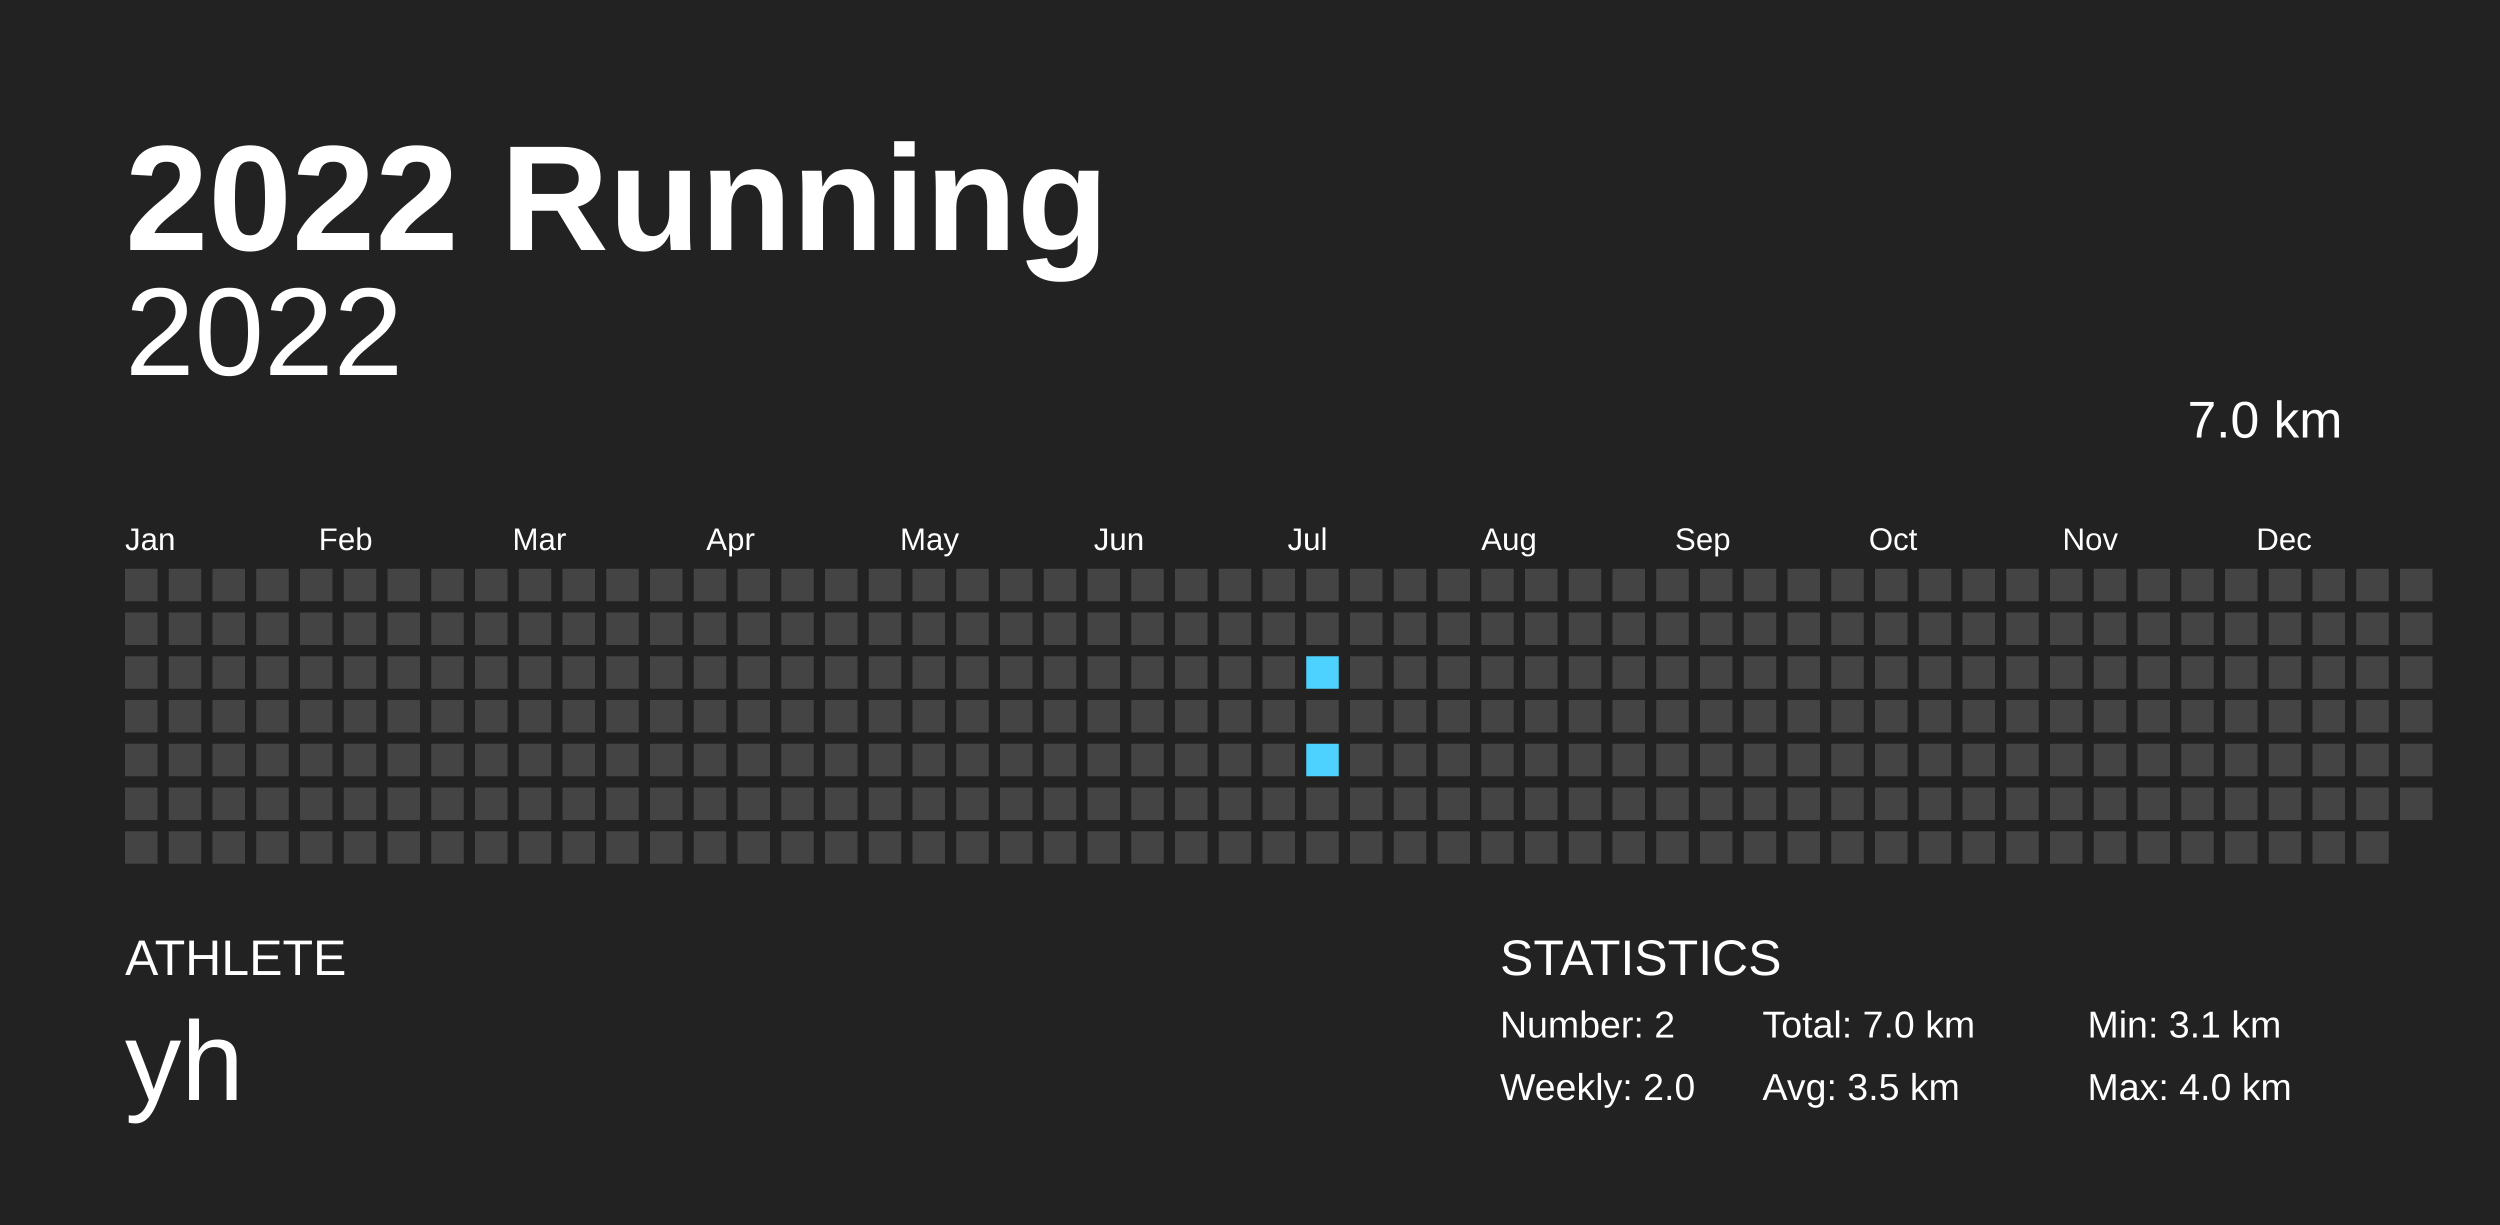
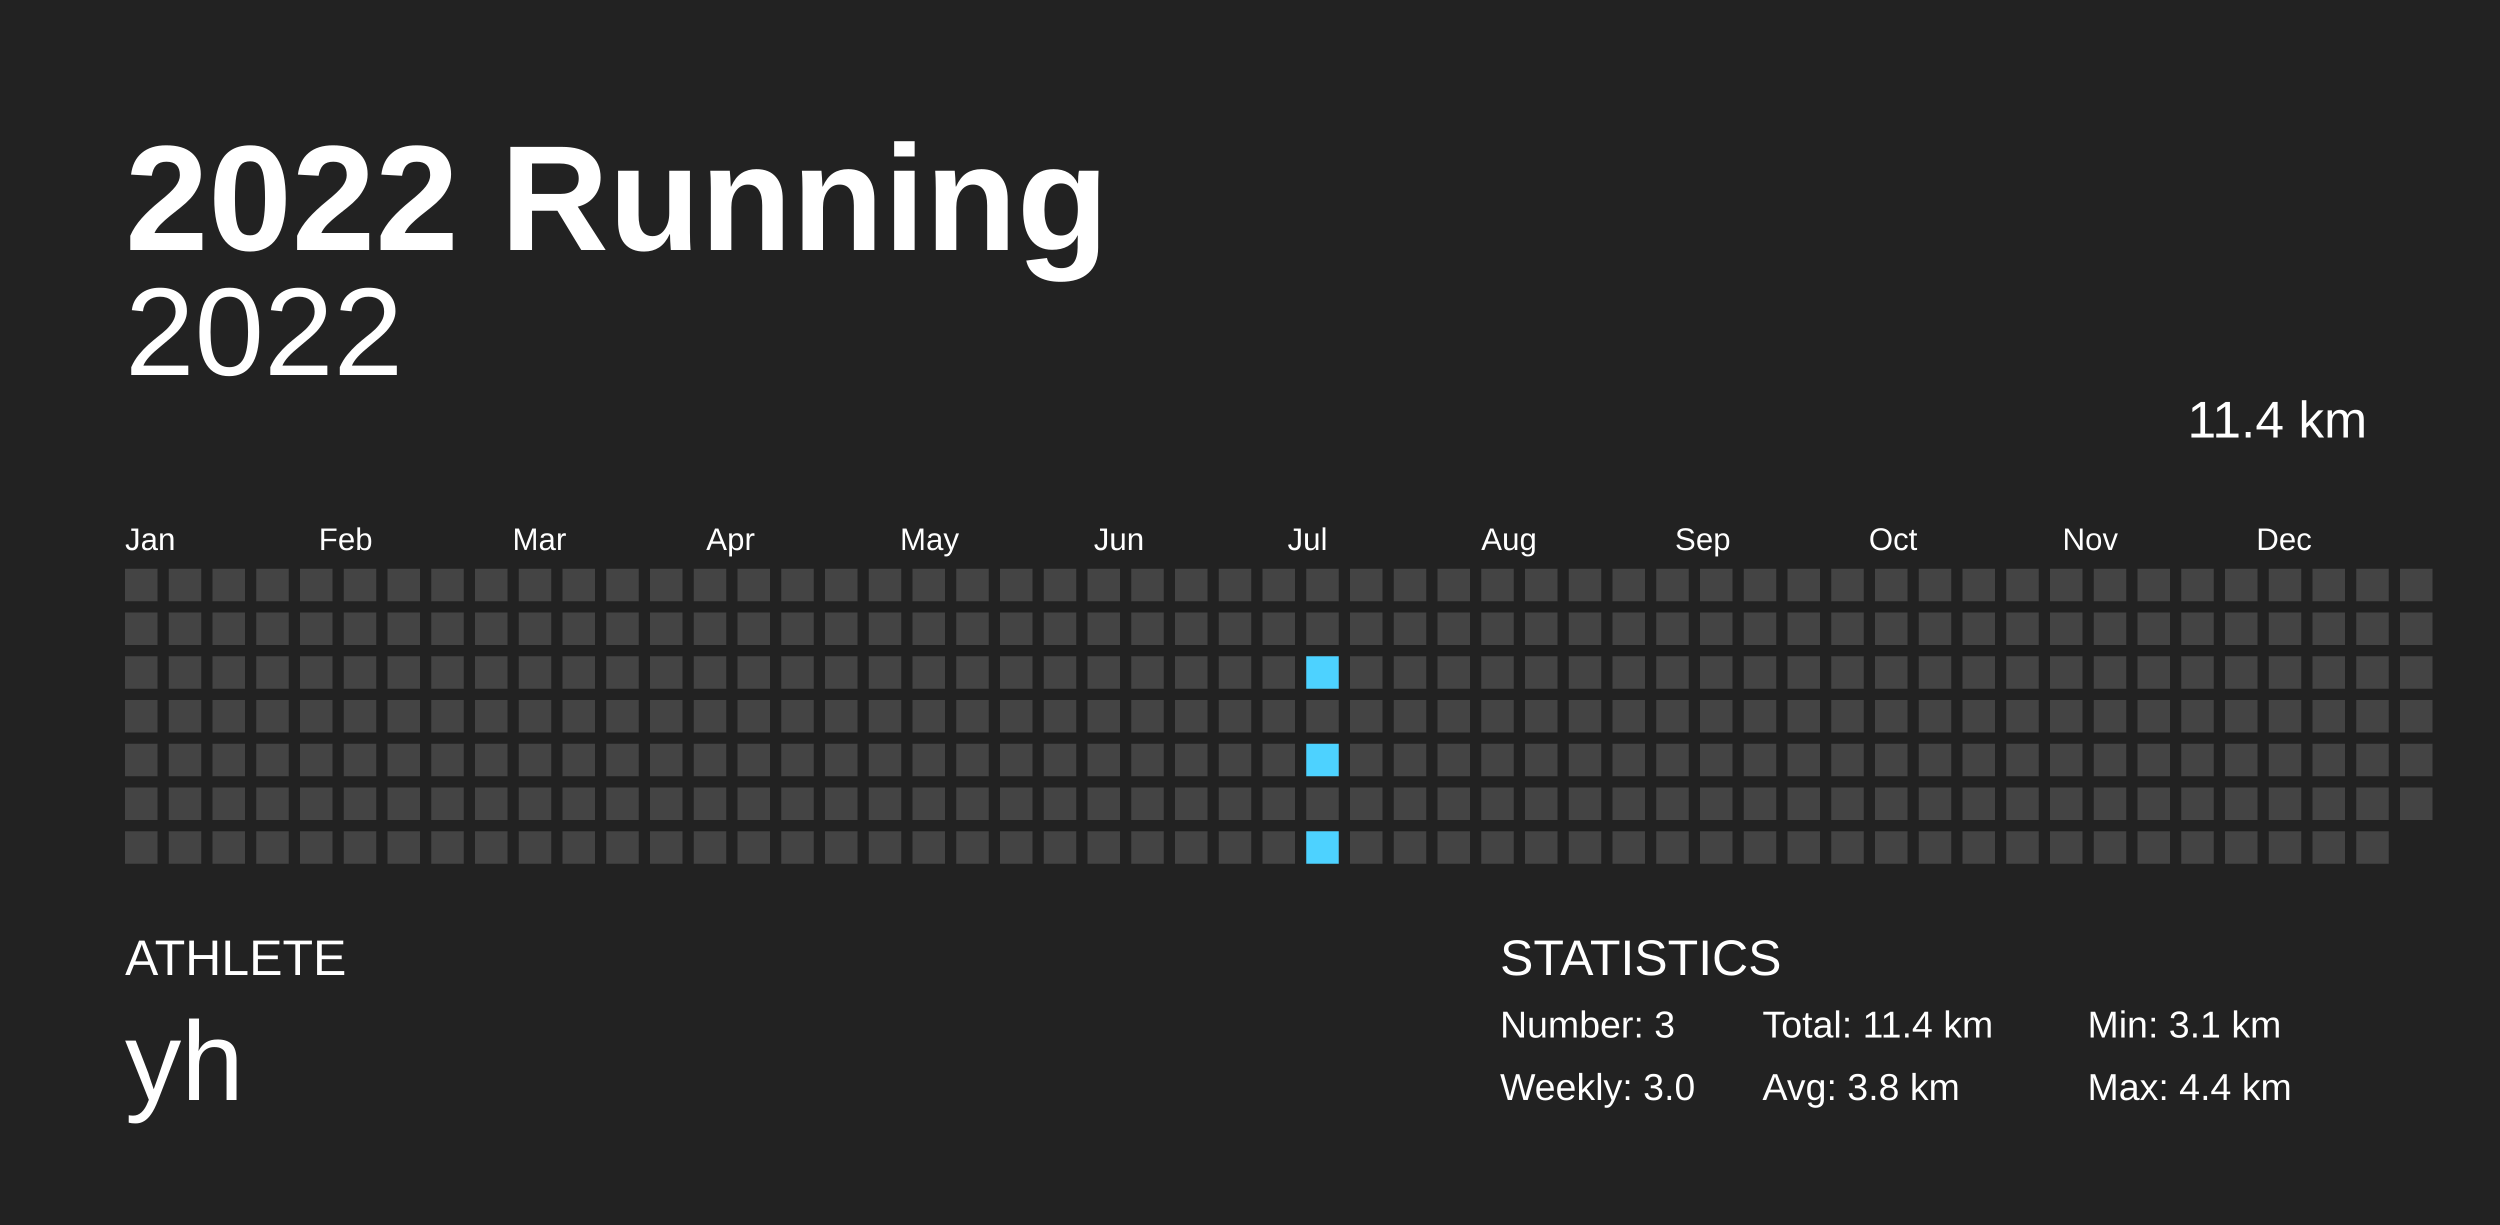
<svg xmlns="http://www.w3.org/2000/svg" baseProfile="full" height="98mm" version="1.1" viewBox="0,0,200,98" width="200mm">
  <defs />
  <rect fill="#222222" height="98" width="200" x="0" y="0" />
  <text fill="#FFFFFF" style="font-size:12px; font-family:Arial; font-weight:bold;" x="10" y="20">2022 Running</text>
  <text fill="#FFFFFF" style="font-size:4px; font-family:Arial" x="10" y="78">ATHLETE</text>
  <text fill="#FFFFFF" style="font-size:9px; font-family:Arial" x="10" y="88">yh</text>
  <text fill="#FFFFFF" style="font-size:4px; font-family:Arial" x="120" y="78">STATISTICS</text>
-   <text fill="#FFFFFF" style="font-size:3px; font-family:Arial" x="120" y="83">Number: 2</text>
-   <text fill="#FFFFFF" style="font-size:3px; font-family:Arial" x="120" y="88">Weekly: 2.0</text>
-   <text fill="#FFFFFF" style="font-size:3px; font-family:Arial" x="141" y="83">Total: 7.0 km</text>
-   <text fill="#FFFFFF" style="font-size:3px; font-family:Arial" x="141" y="88">Avg: 3.5 km</text>
+   <text fill="#FFFFFF" style="font-size:3px; font-family:Arial" x="120" y="83">Number: 3</text>
+   <text fill="#FFFFFF" style="font-size:3px; font-family:Arial" x="120" y="88">Weekly: 3.0</text>
+   <text fill="#FFFFFF" style="font-size:3px; font-family:Arial" x="141" y="83">Total: 11.4 km</text>
+   <text fill="#FFFFFF" style="font-size:3px; font-family:Arial" x="141" y="88">Avg: 3.8 km</text>
  <text fill="#FFFFFF" style="font-size:3px; font-family:Arial" x="167" y="83">Min: 3.1 km</text>
-   <text fill="#FFFFFF" style="font-size:3px; font-family:Arial" x="167" y="88">Max: 4.0 km</text>
+   <text fill="#FFFFFF" style="font-size:3px; font-family:Arial" x="167" y="88">Max: 4.4 km</text>
  <text alignment-baseline="hanging" fill="#FFFFFF" style="font-size:10.0px; font-family:Arial;" x="10" y="30">2022</text>
-   <text alignment-baseline="hanging" fill="#FFFFFF" style="font-size:4.125px; font-family:Arial;" x="175" y="35">7.0 km</text>
+   <text alignment-baseline="hanging" fill="#FFFFFF" style="font-size:4.125px; font-family:Arial;" x="175" y="35">11.4 km</text>
  <text fill="#FFFFFF" style="font-size:2.5px; font-family:Arial" x="10.0" y="44">Jan</text>
  <text fill="#FFFFFF" style="font-size:2.5px; font-family:Arial" x="25.5" y="44">Feb</text>
  <text fill="#FFFFFF" style="font-size:2.5px; font-family:Arial" x="41.0" y="44">Mar</text>
  <text fill="#FFFFFF" style="font-size:2.5px; font-family:Arial" x="56.5" y="44">Apr</text>
  <text fill="#FFFFFF" style="font-size:2.5px; font-family:Arial" x="72.0" y="44">May</text>
  <text fill="#FFFFFF" style="font-size:2.5px; font-family:Arial" x="87.5" y="44">Jun</text>
  <text fill="#FFFFFF" style="font-size:2.5px; font-family:Arial" x="103.0" y="44">Jul</text>
  <text fill="#FFFFFF" style="font-size:2.5px; font-family:Arial" x="118.5" y="44">Aug</text>
  <text fill="#FFFFFF" style="font-size:2.5px; font-family:Arial" x="134.0" y="44">Sep</text>
  <text fill="#FFFFFF" style="font-size:2.5px; font-family:Arial" x="149.5" y="44">Oct</text>
  <text fill="#FFFFFF" style="font-size:2.5px; font-family:Arial" x="165.0" y="44">Nov</text>
  <text fill="#FFFFFF" style="font-size:2.5px; font-family:Arial" x="180.5" y="44">Dec</text>
  <rect fill="#444444" height="2.6" width="2.6" x="10.0" y="45.5" />
  <rect fill="#444444" height="2.6" width="2.6" x="10.0" y="49.0" />
  <rect fill="#444444" height="2.6" width="2.6" x="10.0" y="52.5" />
  <rect fill="#444444" height="2.6" width="2.6" x="10.0" y="56.0" />
  <rect fill="#444444" height="2.6" width="2.6" x="10.0" y="59.5" />
  <rect fill="#444444" height="2.6" width="2.6" x="10.0" y="63.0" />
  <rect fill="#444444" height="2.6" width="2.6" x="10.0" y="66.5" />
  <rect fill="#444444" height="2.6" width="2.6" x="13.5" y="45.5" />
  <rect fill="#444444" height="2.6" width="2.6" x="13.5" y="49.0" />
  <rect fill="#444444" height="2.6" width="2.6" x="13.5" y="52.5" />
  <rect fill="#444444" height="2.6" width="2.6" x="13.5" y="56.0" />
  <rect fill="#444444" height="2.6" width="2.6" x="13.5" y="59.5" />
  <rect fill="#444444" height="2.6" width="2.6" x="13.5" y="63.0" />
  <rect fill="#444444" height="2.6" width="2.6" x="13.5" y="66.5" />
  <rect fill="#444444" height="2.6" width="2.6" x="17.0" y="45.5" />
  <rect fill="#444444" height="2.6" width="2.6" x="17.0" y="49.0" />
  <rect fill="#444444" height="2.6" width="2.6" x="17.0" y="52.5" />
  <rect fill="#444444" height="2.6" width="2.6" x="17.0" y="56.0" />
  <rect fill="#444444" height="2.6" width="2.6" x="17.0" y="59.5" />
  <rect fill="#444444" height="2.6" width="2.6" x="17.0" y="63.0" />
  <rect fill="#444444" height="2.6" width="2.6" x="17.0" y="66.5" />
  <rect fill="#444444" height="2.6" width="2.6" x="20.5" y="45.5" />
  <rect fill="#444444" height="2.6" width="2.6" x="20.5" y="49.0" />
  <rect fill="#444444" height="2.6" width="2.6" x="20.5" y="52.5" />
  <rect fill="#444444" height="2.6" width="2.6" x="20.5" y="56.0" />
  <rect fill="#444444" height="2.6" width="2.6" x="20.5" y="59.5" />
  <rect fill="#444444" height="2.6" width="2.6" x="20.5" y="63.0" />
  <rect fill="#444444" height="2.6" width="2.6" x="20.5" y="66.5" />
  <rect fill="#444444" height="2.6" width="2.6" x="24.0" y="45.5" />
  <rect fill="#444444" height="2.6" width="2.6" x="24.0" y="49.0" />
  <rect fill="#444444" height="2.6" width="2.6" x="24.0" y="52.5" />
  <rect fill="#444444" height="2.6" width="2.6" x="24.0" y="56.0" />
  <rect fill="#444444" height="2.6" width="2.6" x="24.0" y="59.5" />
  <rect fill="#444444" height="2.6" width="2.6" x="24.0" y="63.0" />
  <rect fill="#444444" height="2.6" width="2.6" x="24.0" y="66.5" />
  <rect fill="#444444" height="2.6" width="2.6" x="27.5" y="45.5" />
  <rect fill="#444444" height="2.6" width="2.6" x="27.5" y="49.0" />
  <rect fill="#444444" height="2.6" width="2.6" x="27.5" y="52.5" />
  <rect fill="#444444" height="2.6" width="2.6" x="27.5" y="56.0" />
  <rect fill="#444444" height="2.6" width="2.6" x="27.5" y="59.5" />
  <rect fill="#444444" height="2.6" width="2.6" x="27.5" y="63.0" />
  <rect fill="#444444" height="2.6" width="2.6" x="27.5" y="66.5" />
  <rect fill="#444444" height="2.6" width="2.6" x="31.0" y="45.5" />
  <rect fill="#444444" height="2.6" width="2.6" x="31.0" y="49.0" />
  <rect fill="#444444" height="2.6" width="2.6" x="31.0" y="52.5" />
  <rect fill="#444444" height="2.6" width="2.6" x="31.0" y="56.0" />
  <rect fill="#444444" height="2.6" width="2.6" x="31.0" y="59.5" />
  <rect fill="#444444" height="2.6" width="2.6" x="31.0" y="63.0" />
  <rect fill="#444444" height="2.6" width="2.6" x="31.0" y="66.5" />
  <rect fill="#444444" height="2.6" width="2.6" x="34.5" y="45.5" />
  <rect fill="#444444" height="2.6" width="2.6" x="34.5" y="49.0" />
  <rect fill="#444444" height="2.6" width="2.6" x="34.5" y="52.5" />
  <rect fill="#444444" height="2.6" width="2.6" x="34.5" y="56.0" />
  <rect fill="#444444" height="2.6" width="2.6" x="34.5" y="59.5" />
  <rect fill="#444444" height="2.6" width="2.6" x="34.5" y="63.0" />
  <rect fill="#444444" height="2.6" width="2.6" x="34.5" y="66.5" />
  <rect fill="#444444" height="2.6" width="2.6" x="38.0" y="45.5" />
  <rect fill="#444444" height="2.6" width="2.6" x="38.0" y="49.0" />
  <rect fill="#444444" height="2.6" width="2.6" x="38.0" y="52.5" />
  <rect fill="#444444" height="2.6" width="2.6" x="38.0" y="56.0" />
  <rect fill="#444444" height="2.6" width="2.6" x="38.0" y="59.5" />
  <rect fill="#444444" height="2.6" width="2.6" x="38.0" y="63.0" />
  <rect fill="#444444" height="2.6" width="2.6" x="38.0" y="66.5" />
  <rect fill="#444444" height="2.6" width="2.6" x="41.5" y="45.5" />
  <rect fill="#444444" height="2.6" width="2.6" x="41.5" y="49.0" />
  <rect fill="#444444" height="2.6" width="2.6" x="41.5" y="52.5" />
  <rect fill="#444444" height="2.6" width="2.6" x="41.5" y="56.0" />
  <rect fill="#444444" height="2.6" width="2.6" x="41.5" y="59.5" />
  <rect fill="#444444" height="2.6" width="2.6" x="41.5" y="63.0" />
  <rect fill="#444444" height="2.6" width="2.6" x="41.5" y="66.5" />
  <rect fill="#444444" height="2.6" width="2.6" x="45.0" y="45.5" />
  <rect fill="#444444" height="2.6" width="2.6" x="45.0" y="49.0" />
  <rect fill="#444444" height="2.6" width="2.6" x="45.0" y="52.5" />
  <rect fill="#444444" height="2.6" width="2.6" x="45.0" y="56.0" />
  <rect fill="#444444" height="2.6" width="2.6" x="45.0" y="59.5" />
  <rect fill="#444444" height="2.6" width="2.6" x="45.0" y="63.0" />
  <rect fill="#444444" height="2.6" width="2.6" x="45.0" y="66.5" />
  <rect fill="#444444" height="2.6" width="2.6" x="48.5" y="45.5" />
  <rect fill="#444444" height="2.6" width="2.6" x="48.5" y="49.0" />
  <rect fill="#444444" height="2.6" width="2.6" x="48.5" y="52.5" />
  <rect fill="#444444" height="2.6" width="2.6" x="48.5" y="56.0" />
  <rect fill="#444444" height="2.6" width="2.6" x="48.5" y="59.5" />
  <rect fill="#444444" height="2.6" width="2.6" x="48.5" y="63.0" />
  <rect fill="#444444" height="2.6" width="2.6" x="48.5" y="66.5" />
  <rect fill="#444444" height="2.6" width="2.6" x="52.0" y="45.5" />
  <rect fill="#444444" height="2.6" width="2.6" x="52.0" y="49.0" />
  <rect fill="#444444" height="2.6" width="2.6" x="52.0" y="52.5" />
  <rect fill="#444444" height="2.6" width="2.6" x="52.0" y="56.0" />
  <rect fill="#444444" height="2.6" width="2.6" x="52.0" y="59.5" />
  <rect fill="#444444" height="2.6" width="2.6" x="52.0" y="63.0" />
  <rect fill="#444444" height="2.6" width="2.6" x="52.0" y="66.5" />
  <rect fill="#444444" height="2.6" width="2.6" x="55.5" y="45.5" />
  <rect fill="#444444" height="2.6" width="2.6" x="55.5" y="49.0" />
  <rect fill="#444444" height="2.6" width="2.6" x="55.5" y="52.5" />
  <rect fill="#444444" height="2.6" width="2.6" x="55.5" y="56.0" />
  <rect fill="#444444" height="2.6" width="2.6" x="55.5" y="59.5" />
  <rect fill="#444444" height="2.6" width="2.6" x="55.5" y="63.0" />
  <rect fill="#444444" height="2.6" width="2.6" x="55.5" y="66.5" />
  <rect fill="#444444" height="2.6" width="2.6" x="59.0" y="45.5" />
  <rect fill="#444444" height="2.6" width="2.6" x="59.0" y="49.0" />
  <rect fill="#444444" height="2.6" width="2.6" x="59.0" y="52.5" />
  <rect fill="#444444" height="2.6" width="2.6" x="59.0" y="56.0" />
  <rect fill="#444444" height="2.6" width="2.6" x="59.0" y="59.5" />
  <rect fill="#444444" height="2.6" width="2.6" x="59.0" y="63.0" />
  <rect fill="#444444" height="2.6" width="2.6" x="59.0" y="66.5" />
  <rect fill="#444444" height="2.6" width="2.6" x="62.5" y="45.5" />
  <rect fill="#444444" height="2.6" width="2.6" x="62.5" y="49.0" />
  <rect fill="#444444" height="2.6" width="2.6" x="62.5" y="52.5" />
  <rect fill="#444444" height="2.6" width="2.6" x="62.5" y="56.0" />
  <rect fill="#444444" height="2.6" width="2.6" x="62.5" y="59.5" />
  <rect fill="#444444" height="2.6" width="2.6" x="62.5" y="63.0" />
  <rect fill="#444444" height="2.6" width="2.6" x="62.5" y="66.5" />
  <rect fill="#444444" height="2.6" width="2.6" x="66.0" y="45.5" />
  <rect fill="#444444" height="2.6" width="2.6" x="66.0" y="49.0" />
  <rect fill="#444444" height="2.6" width="2.6" x="66.0" y="52.5" />
  <rect fill="#444444" height="2.6" width="2.6" x="66.0" y="56.0" />
  <rect fill="#444444" height="2.6" width="2.6" x="66.0" y="59.5" />
  <rect fill="#444444" height="2.6" width="2.6" x="66.0" y="63.0" />
  <rect fill="#444444" height="2.6" width="2.6" x="66.0" y="66.5" />
  <rect fill="#444444" height="2.6" width="2.6" x="69.5" y="45.5" />
  <rect fill="#444444" height="2.6" width="2.6" x="69.5" y="49.0" />
  <rect fill="#444444" height="2.6" width="2.6" x="69.5" y="52.5" />
  <rect fill="#444444" height="2.6" width="2.6" x="69.5" y="56.0" />
  <rect fill="#444444" height="2.6" width="2.6" x="69.5" y="59.5" />
  <rect fill="#444444" height="2.6" width="2.6" x="69.5" y="63.0" />
  <rect fill="#444444" height="2.6" width="2.6" x="69.5" y="66.5" />
  <rect fill="#444444" height="2.6" width="2.6" x="73.0" y="45.5" />
  <rect fill="#444444" height="2.6" width="2.6" x="73.0" y="49.0" />
  <rect fill="#444444" height="2.6" width="2.6" x="73.0" y="52.5" />
  <rect fill="#444444" height="2.6" width="2.6" x="73.0" y="56.0" />
  <rect fill="#444444" height="2.6" width="2.6" x="73.0" y="59.5" />
  <rect fill="#444444" height="2.6" width="2.6" x="73.0" y="63.0" />
  <rect fill="#444444" height="2.6" width="2.6" x="73.0" y="66.5" />
  <rect fill="#444444" height="2.6" width="2.6" x="76.5" y="45.5" />
  <rect fill="#444444" height="2.6" width="2.6" x="76.5" y="49.0" />
  <rect fill="#444444" height="2.6" width="2.6" x="76.5" y="52.5" />
  <rect fill="#444444" height="2.6" width="2.6" x="76.5" y="56.0" />
  <rect fill="#444444" height="2.6" width="2.6" x="76.5" y="59.5" />
  <rect fill="#444444" height="2.6" width="2.6" x="76.5" y="63.0" />
  <rect fill="#444444" height="2.6" width="2.6" x="76.5" y="66.5" />
  <rect fill="#444444" height="2.6" width="2.6" x="80.0" y="45.5" />
  <rect fill="#444444" height="2.6" width="2.6" x="80.0" y="49.0" />
  <rect fill="#444444" height="2.6" width="2.6" x="80.0" y="52.5" />
  <rect fill="#444444" height="2.6" width="2.6" x="80.0" y="56.0" />
  <rect fill="#444444" height="2.6" width="2.6" x="80.0" y="59.5" />
  <rect fill="#444444" height="2.6" width="2.6" x="80.0" y="63.0" />
  <rect fill="#444444" height="2.6" width="2.6" x="80.0" y="66.5" />
  <rect fill="#444444" height="2.6" width="2.6" x="83.5" y="45.5" />
  <rect fill="#444444" height="2.6" width="2.6" x="83.5" y="49.0" />
  <rect fill="#444444" height="2.6" width="2.6" x="83.5" y="52.5" />
  <rect fill="#444444" height="2.6" width="2.6" x="83.5" y="56.0" />
  <rect fill="#444444" height="2.6" width="2.6" x="83.5" y="59.5" />
  <rect fill="#444444" height="2.6" width="2.6" x="83.5" y="63.0" />
  <rect fill="#444444" height="2.6" width="2.6" x="83.5" y="66.5" />
  <rect fill="#444444" height="2.6" width="2.6" x="87.0" y="45.5" />
  <rect fill="#444444" height="2.6" width="2.6" x="87.0" y="49.0" />
  <rect fill="#444444" height="2.6" width="2.6" x="87.0" y="52.5" />
  <rect fill="#444444" height="2.6" width="2.6" x="87.0" y="56.0" />
  <rect fill="#444444" height="2.6" width="2.6" x="87.0" y="59.5" />
  <rect fill="#444444" height="2.6" width="2.6" x="87.0" y="63.0" />
  <rect fill="#444444" height="2.6" width="2.6" x="87.0" y="66.5" />
  <rect fill="#444444" height="2.6" width="2.6" x="90.5" y="45.5" />
  <rect fill="#444444" height="2.6" width="2.6" x="90.5" y="49.0" />
  <rect fill="#444444" height="2.6" width="2.6" x="90.5" y="52.5" />
  <rect fill="#444444" height="2.6" width="2.6" x="90.5" y="56.0" />
  <rect fill="#444444" height="2.6" width="2.6" x="90.5" y="59.5" />
  <rect fill="#444444" height="2.6" width="2.6" x="90.5" y="63.0" />
  <rect fill="#444444" height="2.6" width="2.6" x="90.5" y="66.5" />
  <rect fill="#444444" height="2.6" width="2.6" x="94.0" y="45.5" />
  <rect fill="#444444" height="2.6" width="2.6" x="94.0" y="49.0" />
  <rect fill="#444444" height="2.6" width="2.6" x="94.0" y="52.5" />
  <rect fill="#444444" height="2.6" width="2.6" x="94.0" y="56.0" />
  <rect fill="#444444" height="2.6" width="2.6" x="94.0" y="59.5" />
  <rect fill="#444444" height="2.6" width="2.6" x="94.0" y="63.0" />
  <rect fill="#444444" height="2.6" width="2.6" x="94.0" y="66.5" />
  <rect fill="#444444" height="2.6" width="2.6" x="97.5" y="45.5" />
  <rect fill="#444444" height="2.6" width="2.6" x="97.5" y="49.0" />
  <rect fill="#444444" height="2.6" width="2.6" x="97.5" y="52.5" />
  <rect fill="#444444" height="2.6" width="2.6" x="97.5" y="56.0" />
  <rect fill="#444444" height="2.6" width="2.6" x="97.5" y="59.5" />
  <rect fill="#444444" height="2.6" width="2.6" x="97.5" y="63.0" />
  <rect fill="#444444" height="2.6" width="2.6" x="97.5" y="66.5" />
  <rect fill="#444444" height="2.6" width="2.6" x="101.0" y="45.5" />
  <rect fill="#444444" height="2.6" width="2.6" x="101.0" y="49.0" />
  <rect fill="#444444" height="2.6" width="2.6" x="101.0" y="52.5" />
  <rect fill="#444444" height="2.6" width="2.6" x="101.0" y="56.0" />
  <rect fill="#444444" height="2.6" width="2.6" x="101.0" y="59.5" />
  <rect fill="#444444" height="2.6" width="2.6" x="101.0" y="63.0" />
  <rect fill="#444444" height="2.6" width="2.6" x="101.0" y="66.5" />
  <rect fill="#444444" height="2.6" width="2.6" x="104.5" y="45.5" />
  <rect fill="#444444" height="2.6" width="2.6" x="104.5" y="49.0" />
  <rect fill="#4dd2ff" height="2.6" width="2.6" x="104.5" y="52.5" />
  <rect fill="#444444" height="2.6" width="2.6" x="104.5" y="56.0" />
  <rect fill="#4dd2ff" height="2.6" width="2.6" x="104.5" y="59.5" />
  <rect fill="#444444" height="2.6" width="2.6" x="104.5" y="63.0" />
-   <rect fill="#444444" height="2.6" width="2.6" x="104.5" y="66.5" />
+   <rect fill="#4dd2ff" height="2.6" width="2.6" x="104.5" y="66.5" />
  <rect fill="#444444" height="2.6" width="2.6" x="108.0" y="45.5" />
  <rect fill="#444444" height="2.6" width="2.6" x="108.0" y="49.0" />
  <rect fill="#444444" height="2.6" width="2.6" x="108.0" y="52.5" />
  <rect fill="#444444" height="2.6" width="2.6" x="108.0" y="56.0" />
  <rect fill="#444444" height="2.6" width="2.6" x="108.0" y="59.5" />
  <rect fill="#444444" height="2.6" width="2.6" x="108.0" y="63.0" />
  <rect fill="#444444" height="2.6" width="2.6" x="108.0" y="66.5" />
  <rect fill="#444444" height="2.6" width="2.6" x="111.5" y="45.5" />
  <rect fill="#444444" height="2.6" width="2.6" x="111.5" y="49.0" />
  <rect fill="#444444" height="2.6" width="2.6" x="111.5" y="52.5" />
  <rect fill="#444444" height="2.6" width="2.6" x="111.5" y="56.0" />
  <rect fill="#444444" height="2.6" width="2.6" x="111.5" y="59.5" />
  <rect fill="#444444" height="2.6" width="2.6" x="111.5" y="63.0" />
  <rect fill="#444444" height="2.6" width="2.6" x="111.5" y="66.5" />
  <rect fill="#444444" height="2.6" width="2.6" x="115.0" y="45.5" />
  <rect fill="#444444" height="2.6" width="2.6" x="115.0" y="49.0" />
  <rect fill="#444444" height="2.6" width="2.6" x="115.0" y="52.5" />
  <rect fill="#444444" height="2.6" width="2.6" x="115.0" y="56.0" />
  <rect fill="#444444" height="2.6" width="2.6" x="115.0" y="59.5" />
  <rect fill="#444444" height="2.6" width="2.6" x="115.0" y="63.0" />
  <rect fill="#444444" height="2.6" width="2.6" x="115.0" y="66.5" />
  <rect fill="#444444" height="2.6" width="2.6" x="118.5" y="45.5" />
  <rect fill="#444444" height="2.6" width="2.6" x="118.5" y="49.0" />
  <rect fill="#444444" height="2.6" width="2.6" x="118.5" y="52.5" />
  <rect fill="#444444" height="2.6" width="2.6" x="118.5" y="56.0" />
  <rect fill="#444444" height="2.6" width="2.6" x="118.5" y="59.5" />
  <rect fill="#444444" height="2.6" width="2.6" x="118.5" y="63.0" />
  <rect fill="#444444" height="2.6" width="2.6" x="118.5" y="66.5" />
  <rect fill="#444444" height="2.6" width="2.6" x="122.0" y="45.5" />
  <rect fill="#444444" height="2.6" width="2.6" x="122.0" y="49.0" />
  <rect fill="#444444" height="2.6" width="2.6" x="122.0" y="52.5" />
  <rect fill="#444444" height="2.6" width="2.6" x="122.0" y="56.0" />
  <rect fill="#444444" height="2.6" width="2.6" x="122.0" y="59.5" />
  <rect fill="#444444" height="2.6" width="2.6" x="122.0" y="63.0" />
  <rect fill="#444444" height="2.6" width="2.6" x="122.0" y="66.5" />
  <rect fill="#444444" height="2.6" width="2.6" x="125.5" y="45.5" />
  <rect fill="#444444" height="2.6" width="2.6" x="125.5" y="49.0" />
  <rect fill="#444444" height="2.6" width="2.6" x="125.5" y="52.5" />
  <rect fill="#444444" height="2.6" width="2.6" x="125.5" y="56.0" />
  <rect fill="#444444" height="2.6" width="2.6" x="125.5" y="59.5" />
  <rect fill="#444444" height="2.6" width="2.6" x="125.5" y="63.0" />
  <rect fill="#444444" height="2.6" width="2.6" x="125.5" y="66.5" />
  <rect fill="#444444" height="2.6" width="2.6" x="129.0" y="45.5" />
  <rect fill="#444444" height="2.6" width="2.6" x="129.0" y="49.0" />
  <rect fill="#444444" height="2.6" width="2.6" x="129.0" y="52.5" />
  <rect fill="#444444" height="2.6" width="2.6" x="129.0" y="56.0" />
  <rect fill="#444444" height="2.6" width="2.6" x="129.0" y="59.5" />
  <rect fill="#444444" height="2.6" width="2.6" x="129.0" y="63.0" />
  <rect fill="#444444" height="2.6" width="2.6" x="129.0" y="66.5" />
  <rect fill="#444444" height="2.6" width="2.6" x="132.5" y="45.5" />
  <rect fill="#444444" height="2.6" width="2.6" x="132.5" y="49.0" />
  <rect fill="#444444" height="2.6" width="2.6" x="132.5" y="52.5" />
  <rect fill="#444444" height="2.6" width="2.6" x="132.5" y="56.0" />
  <rect fill="#444444" height="2.6" width="2.6" x="132.5" y="59.5" />
  <rect fill="#444444" height="2.6" width="2.6" x="132.5" y="63.0" />
  <rect fill="#444444" height="2.6" width="2.6" x="132.5" y="66.5" />
  <rect fill="#444444" height="2.6" width="2.6" x="136.0" y="45.5" />
  <rect fill="#444444" height="2.6" width="2.6" x="136.0" y="49.0" />
  <rect fill="#444444" height="2.6" width="2.6" x="136.0" y="52.5" />
  <rect fill="#444444" height="2.6" width="2.6" x="136.0" y="56.0" />
  <rect fill="#444444" height="2.6" width="2.6" x="136.0" y="59.5" />
  <rect fill="#444444" height="2.6" width="2.6" x="136.0" y="63.0" />
  <rect fill="#444444" height="2.6" width="2.6" x="136.0" y="66.5" />
  <rect fill="#444444" height="2.6" width="2.6" x="139.5" y="45.5" />
  <rect fill="#444444" height="2.6" width="2.6" x="139.5" y="49.0" />
  <rect fill="#444444" height="2.6" width="2.6" x="139.5" y="52.5" />
  <rect fill="#444444" height="2.6" width="2.6" x="139.5" y="56.0" />
  <rect fill="#444444" height="2.6" width="2.6" x="139.5" y="59.5" />
  <rect fill="#444444" height="2.6" width="2.6" x="139.5" y="63.0" />
  <rect fill="#444444" height="2.6" width="2.6" x="139.5" y="66.5" />
  <rect fill="#444444" height="2.6" width="2.6" x="143.0" y="45.5" />
  <rect fill="#444444" height="2.6" width="2.6" x="143.0" y="49.0" />
  <rect fill="#444444" height="2.6" width="2.6" x="143.0" y="52.5" />
  <rect fill="#444444" height="2.6" width="2.6" x="143.0" y="56.0" />
  <rect fill="#444444" height="2.6" width="2.6" x="143.0" y="59.5" />
  <rect fill="#444444" height="2.6" width="2.6" x="143.0" y="63.0" />
  <rect fill="#444444" height="2.6" width="2.6" x="143.0" y="66.5" />
  <rect fill="#444444" height="2.6" width="2.6" x="146.5" y="45.5" />
  <rect fill="#444444" height="2.6" width="2.6" x="146.5" y="49.0" />
  <rect fill="#444444" height="2.6" width="2.6" x="146.5" y="52.5" />
  <rect fill="#444444" height="2.6" width="2.6" x="146.5" y="56.0" />
  <rect fill="#444444" height="2.6" width="2.6" x="146.5" y="59.5" />
  <rect fill="#444444" height="2.6" width="2.6" x="146.5" y="63.0" />
  <rect fill="#444444" height="2.6" width="2.6" x="146.5" y="66.5" />
  <rect fill="#444444" height="2.6" width="2.6" x="150.0" y="45.5" />
  <rect fill="#444444" height="2.6" width="2.6" x="150.0" y="49.0" />
  <rect fill="#444444" height="2.6" width="2.6" x="150.0" y="52.5" />
  <rect fill="#444444" height="2.6" width="2.6" x="150.0" y="56.0" />
  <rect fill="#444444" height="2.6" width="2.6" x="150.0" y="59.5" />
  <rect fill="#444444" height="2.6" width="2.6" x="150.0" y="63.0" />
  <rect fill="#444444" height="2.6" width="2.6" x="150.0" y="66.5" />
  <rect fill="#444444" height="2.6" width="2.6" x="153.5" y="45.5" />
  <rect fill="#444444" height="2.6" width="2.6" x="153.5" y="49.0" />
  <rect fill="#444444" height="2.6" width="2.6" x="153.5" y="52.5" />
  <rect fill="#444444" height="2.6" width="2.6" x="153.5" y="56.0" />
  <rect fill="#444444" height="2.6" width="2.6" x="153.5" y="59.5" />
  <rect fill="#444444" height="2.6" width="2.6" x="153.5" y="63.0" />
  <rect fill="#444444" height="2.6" width="2.6" x="153.5" y="66.5" />
  <rect fill="#444444" height="2.6" width="2.6" x="157.0" y="45.5" />
  <rect fill="#444444" height="2.6" width="2.6" x="157.0" y="49.0" />
  <rect fill="#444444" height="2.6" width="2.6" x="157.0" y="52.5" />
  <rect fill="#444444" height="2.6" width="2.6" x="157.0" y="56.0" />
  <rect fill="#444444" height="2.6" width="2.6" x="157.0" y="59.5" />
  <rect fill="#444444" height="2.6" width="2.6" x="157.0" y="63.0" />
  <rect fill="#444444" height="2.6" width="2.6" x="157.0" y="66.5" />
  <rect fill="#444444" height="2.6" width="2.6" x="160.5" y="45.5" />
  <rect fill="#444444" height="2.6" width="2.6" x="160.5" y="49.0" />
  <rect fill="#444444" height="2.6" width="2.6" x="160.5" y="52.5" />
  <rect fill="#444444" height="2.6" width="2.6" x="160.5" y="56.0" />
  <rect fill="#444444" height="2.6" width="2.6" x="160.5" y="59.5" />
  <rect fill="#444444" height="2.6" width="2.6" x="160.5" y="63.0" />
  <rect fill="#444444" height="2.6" width="2.6" x="160.5" y="66.5" />
  <rect fill="#444444" height="2.6" width="2.6" x="164.0" y="45.5" />
  <rect fill="#444444" height="2.6" width="2.6" x="164.0" y="49.0" />
  <rect fill="#444444" height="2.6" width="2.6" x="164.0" y="52.5" />
  <rect fill="#444444" height="2.6" width="2.6" x="164.0" y="56.0" />
  <rect fill="#444444" height="2.6" width="2.6" x="164.0" y="59.5" />
  <rect fill="#444444" height="2.6" width="2.6" x="164.0" y="63.0" />
  <rect fill="#444444" height="2.6" width="2.6" x="164.0" y="66.5" />
  <rect fill="#444444" height="2.6" width="2.6" x="167.5" y="45.5" />
  <rect fill="#444444" height="2.6" width="2.6" x="167.5" y="49.0" />
  <rect fill="#444444" height="2.6" width="2.6" x="167.5" y="52.5" />
  <rect fill="#444444" height="2.6" width="2.6" x="167.5" y="56.0" />
  <rect fill="#444444" height="2.6" width="2.6" x="167.5" y="59.5" />
  <rect fill="#444444" height="2.6" width="2.6" x="167.5" y="63.0" />
  <rect fill="#444444" height="2.6" width="2.6" x="167.5" y="66.5" />
  <rect fill="#444444" height="2.6" width="2.6" x="171.0" y="45.5" />
  <rect fill="#444444" height="2.6" width="2.6" x="171.0" y="49.0" />
  <rect fill="#444444" height="2.6" width="2.6" x="171.0" y="52.5" />
  <rect fill="#444444" height="2.6" width="2.6" x="171.0" y="56.0" />
  <rect fill="#444444" height="2.6" width="2.6" x="171.0" y="59.5" />
  <rect fill="#444444" height="2.6" width="2.6" x="171.0" y="63.0" />
  <rect fill="#444444" height="2.6" width="2.6" x="171.0" y="66.5" />
  <rect fill="#444444" height="2.6" width="2.6" x="174.5" y="45.5" />
  <rect fill="#444444" height="2.6" width="2.6" x="174.5" y="49.0" />
  <rect fill="#444444" height="2.6" width="2.6" x="174.5" y="52.5" />
  <rect fill="#444444" height="2.6" width="2.6" x="174.5" y="56.0" />
  <rect fill="#444444" height="2.6" width="2.6" x="174.5" y="59.5" />
  <rect fill="#444444" height="2.6" width="2.6" x="174.5" y="63.0" />
  <rect fill="#444444" height="2.6" width="2.6" x="174.5" y="66.5" />
  <rect fill="#444444" height="2.6" width="2.6" x="178.0" y="45.5" />
  <rect fill="#444444" height="2.6" width="2.6" x="178.0" y="49.0" />
  <rect fill="#444444" height="2.6" width="2.6" x="178.0" y="52.5" />
  <rect fill="#444444" height="2.6" width="2.6" x="178.0" y="56.0" />
  <rect fill="#444444" height="2.6" width="2.6" x="178.0" y="59.5" />
  <rect fill="#444444" height="2.6" width="2.6" x="178.0" y="63.0" />
  <rect fill="#444444" height="2.6" width="2.6" x="178.0" y="66.5" />
  <rect fill="#444444" height="2.6" width="2.6" x="181.5" y="45.5" />
  <rect fill="#444444" height="2.6" width="2.6" x="181.5" y="49.0" />
  <rect fill="#444444" height="2.6" width="2.6" x="181.5" y="52.5" />
  <rect fill="#444444" height="2.6" width="2.6" x="181.5" y="56.0" />
  <rect fill="#444444" height="2.6" width="2.6" x="181.5" y="59.5" />
  <rect fill="#444444" height="2.6" width="2.6" x="181.5" y="63.0" />
  <rect fill="#444444" height="2.6" width="2.6" x="181.5" y="66.5" />
  <rect fill="#444444" height="2.6" width="2.6" x="185.0" y="45.5" />
  <rect fill="#444444" height="2.6" width="2.6" x="185.0" y="49.0" />
  <rect fill="#444444" height="2.6" width="2.6" x="185.0" y="52.5" />
  <rect fill="#444444" height="2.6" width="2.6" x="185.0" y="56.0" />
  <rect fill="#444444" height="2.6" width="2.6" x="185.0" y="59.5" />
  <rect fill="#444444" height="2.6" width="2.6" x="185.0" y="63.0" />
  <rect fill="#444444" height="2.6" width="2.6" x="185.0" y="66.5" />
  <rect fill="#444444" height="2.6" width="2.6" x="188.5" y="45.5" />
  <rect fill="#444444" height="2.6" width="2.6" x="188.5" y="49.0" />
  <rect fill="#444444" height="2.6" width="2.6" x="188.5" y="52.5" />
  <rect fill="#444444" height="2.6" width="2.6" x="188.5" y="56.0" />
  <rect fill="#444444" height="2.6" width="2.6" x="188.5" y="59.5" />
  <rect fill="#444444" height="2.6" width="2.6" x="188.5" y="63.0" />
  <rect fill="#444444" height="2.6" width="2.6" x="188.5" y="66.5" />
  <rect fill="#444444" height="2.6" width="2.6" x="192.0" y="45.5" />
  <rect fill="#444444" height="2.6" width="2.6" x="192.0" y="49.0" />
  <rect fill="#444444" height="2.6" width="2.6" x="192.0" y="52.5" />
  <rect fill="#444444" height="2.6" width="2.6" x="192.0" y="56.0" />
  <rect fill="#444444" height="2.6" width="2.6" x="192.0" y="59.5" />
  <rect fill="#444444" height="2.6" width="2.6" x="192.0" y="63.0" />
</svg>
